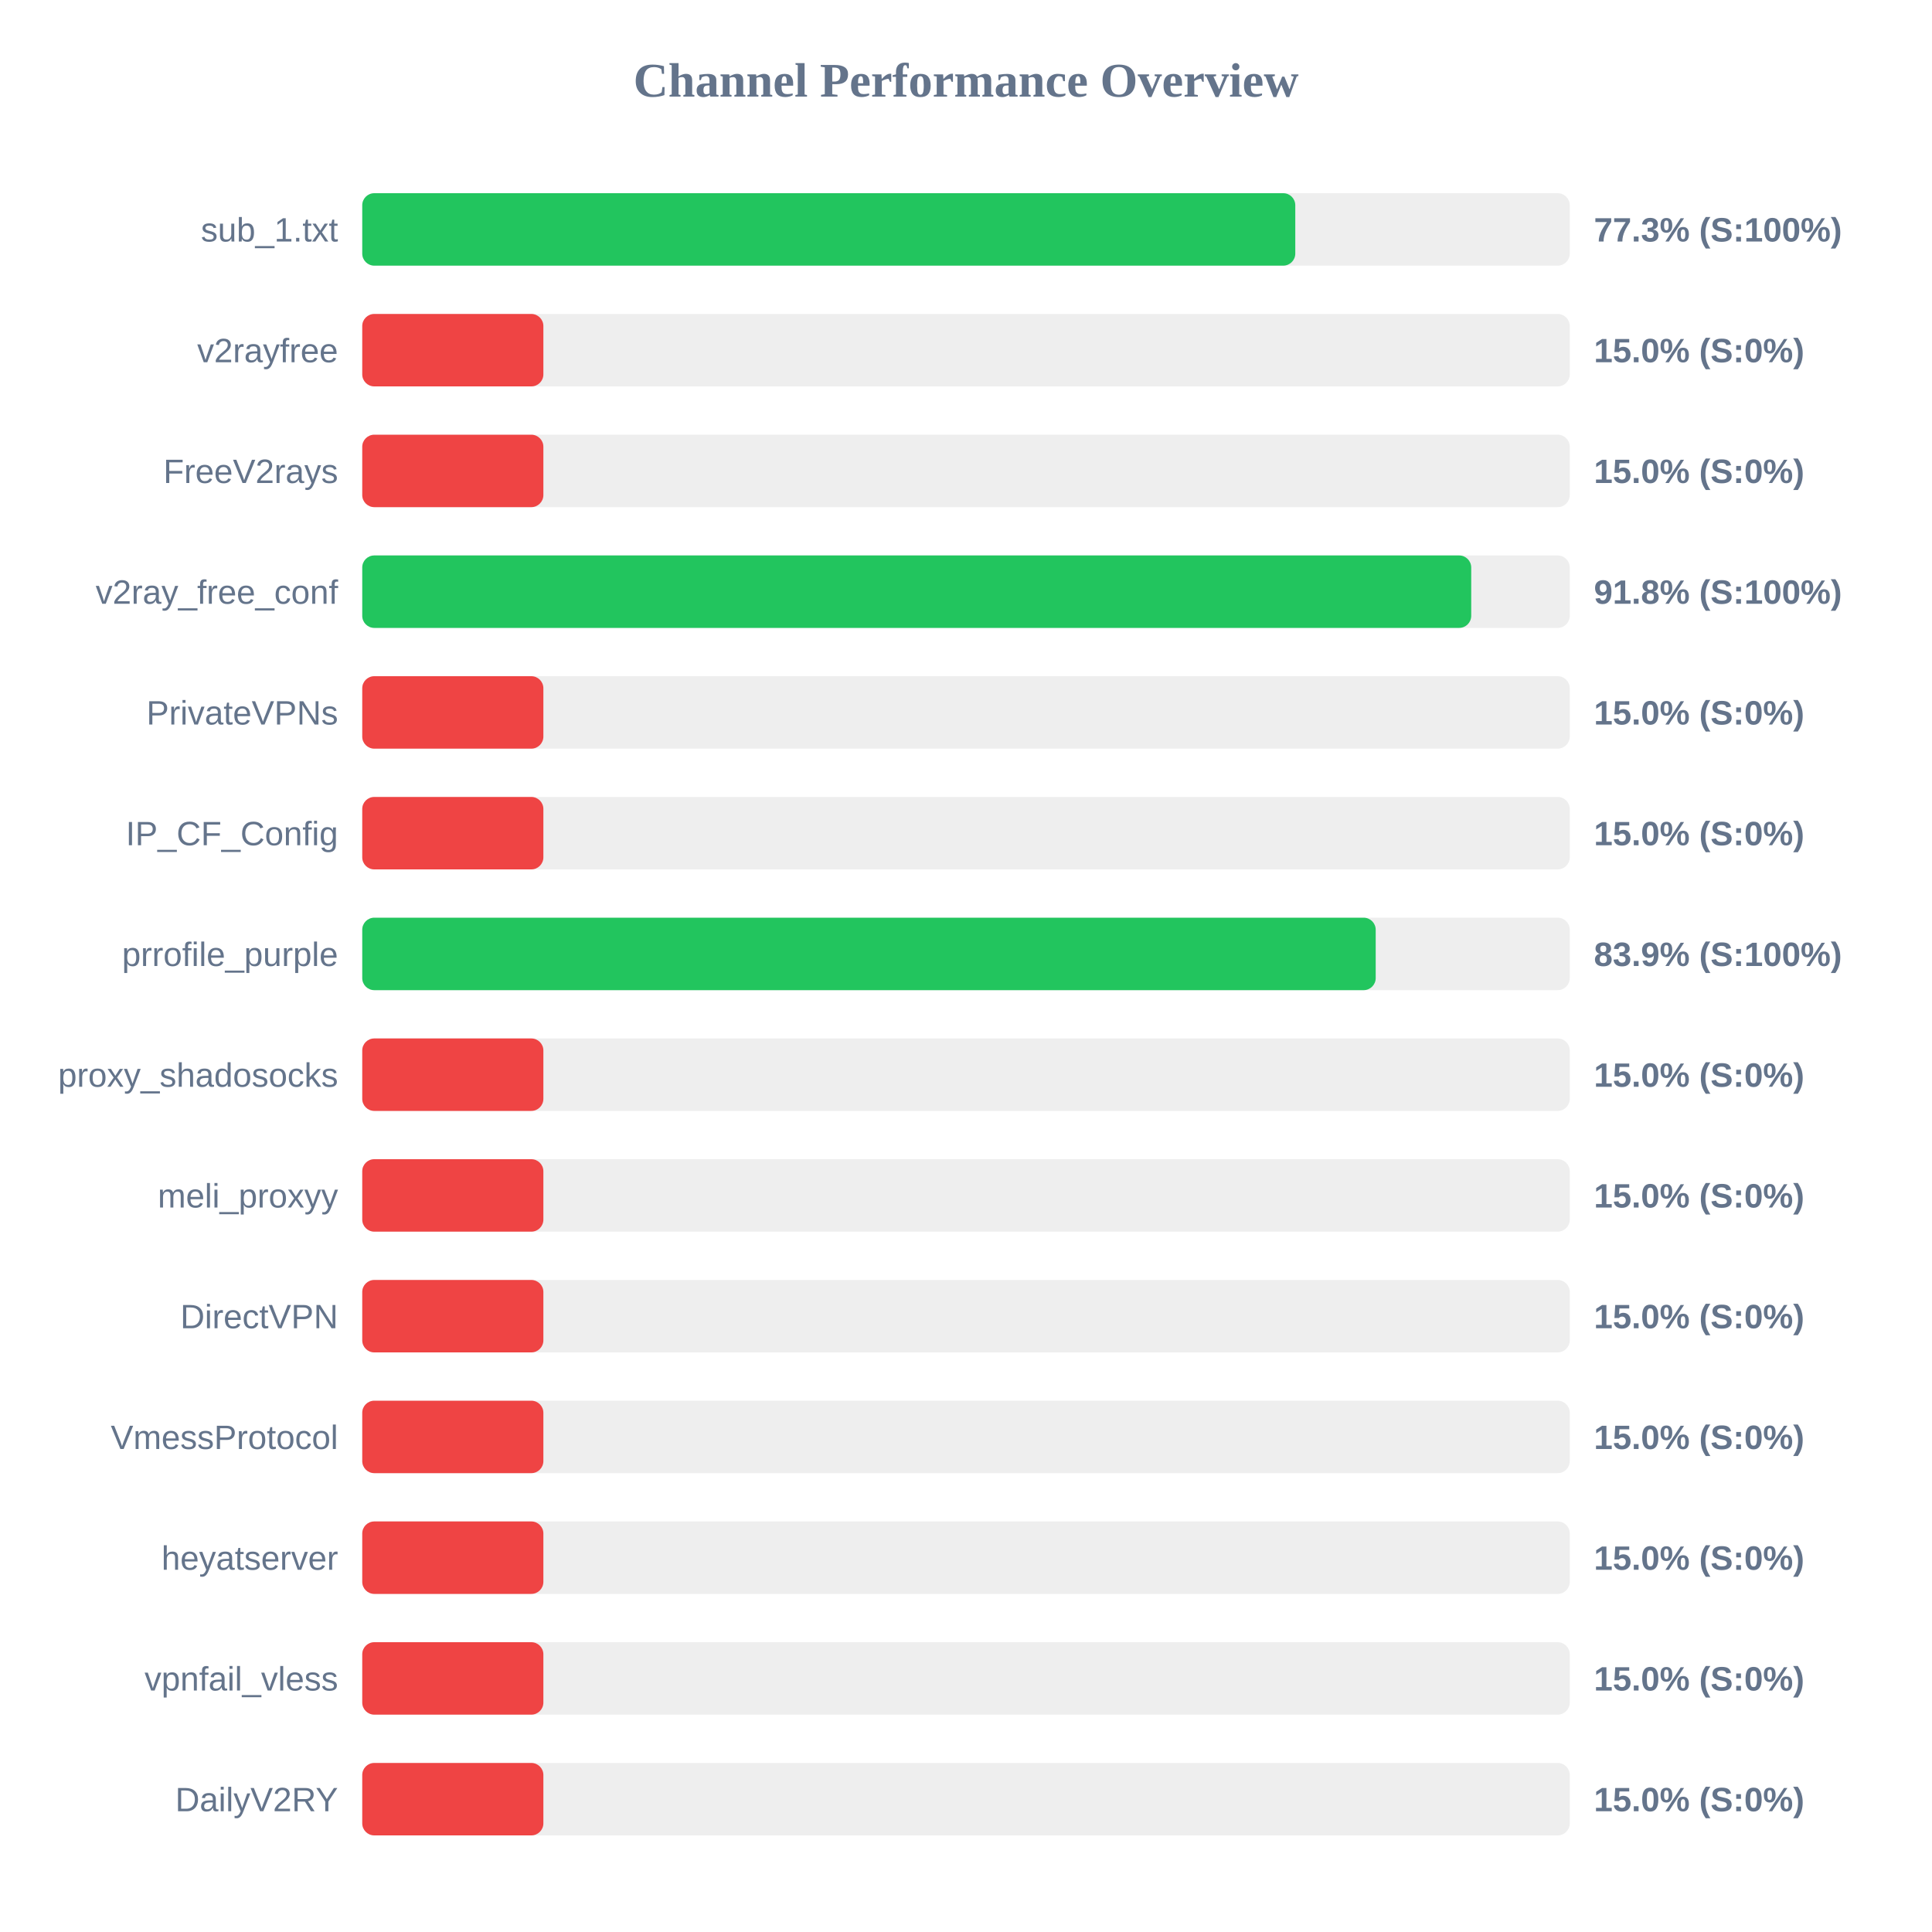
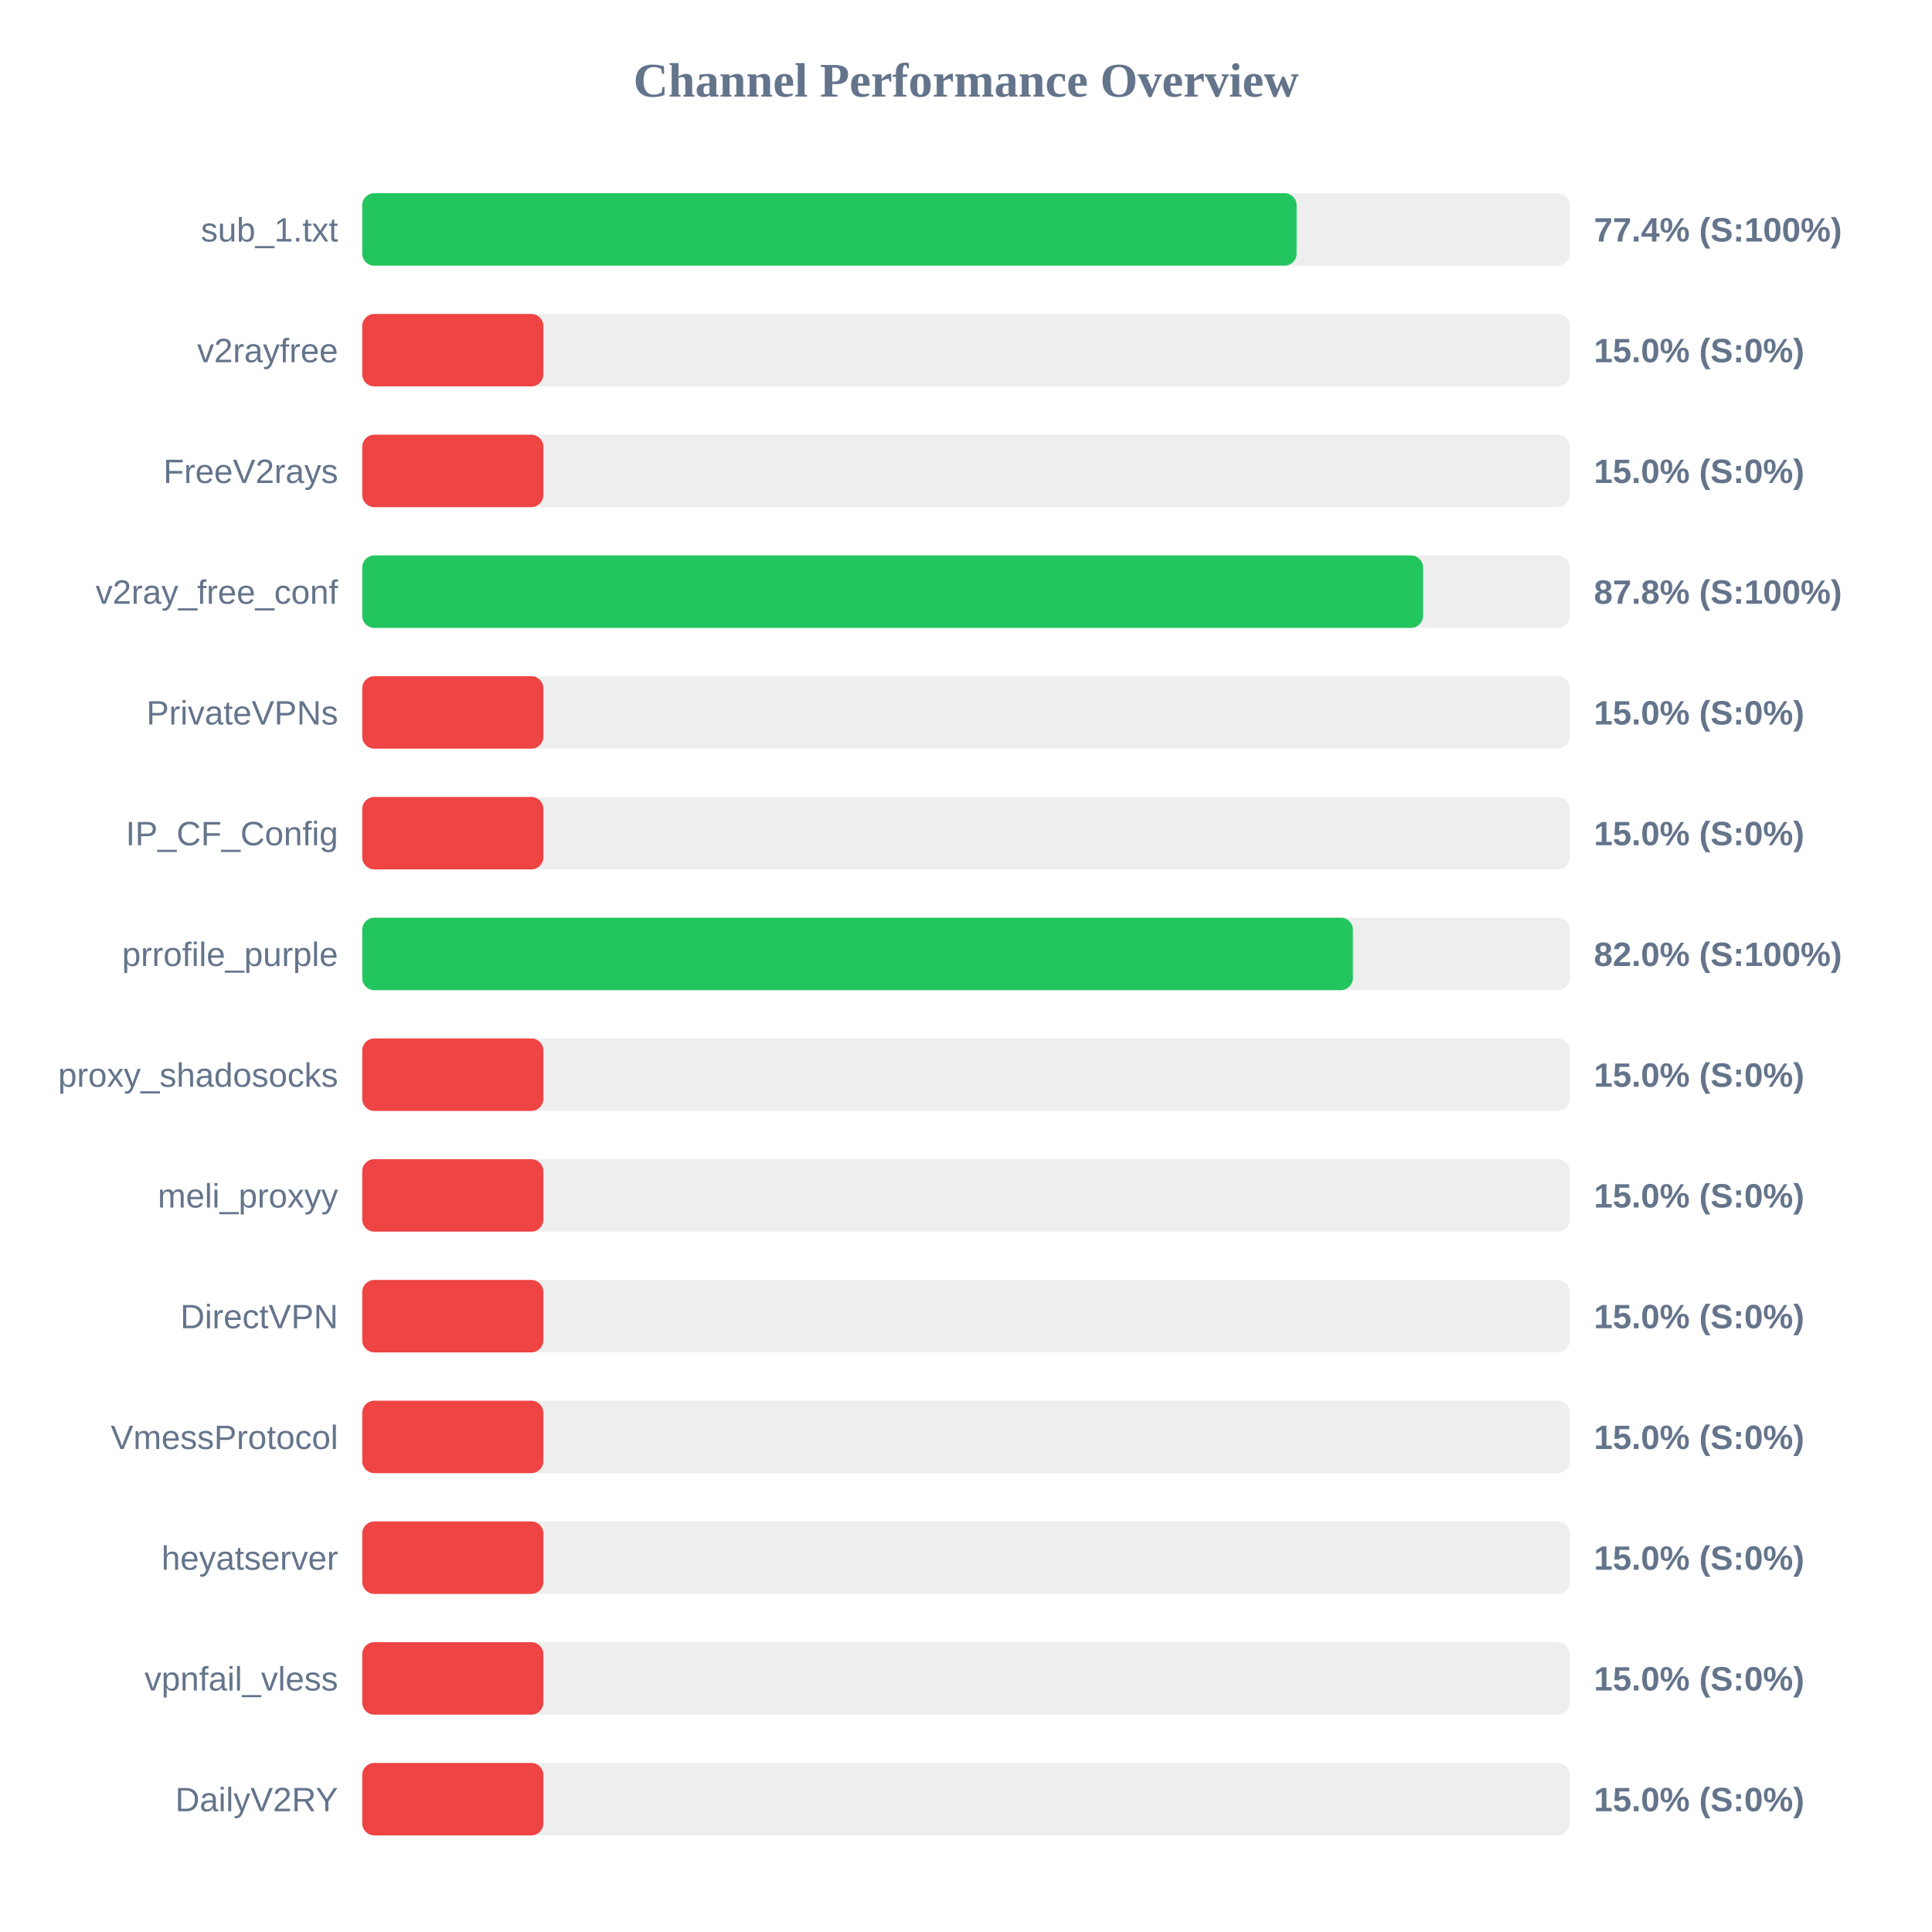
<svg xmlns="http://www.w3.org/2000/svg" width="800" height="800" version="1.1">
  <style>
        .row { font: 14px Arial; fill: #64748b; }
        .score { font: bold 14px Arial; fill: #64748b; }
    </style>
  <text x="400" y="40" text-anchor="middle" font-size="20px" font-weight="bold" fill="#64748b">Channel Performance Overview</text>
  <rect x="150" y="80" width="500" height="30" fill="#eee" rx="5" />
-   <rect x="150" y="80" width="386.35" height="30" fill="#22c55e" rx="5" />
+   <rect x="150" y="80" width="386.9" height="30" fill="#22c55e" rx="5" />
  <text x="140" y="100" text-anchor="end" class="row">sub_1.txt</text>
-   <text x="660" y="100" text-anchor="start" class="score">77.3% (S:100%)</text>
+   <text x="660" y="100" text-anchor="start" class="score">77.4% (S:100%)</text>
  <rect x="150" y="130" width="500" height="30" fill="#eee" rx="5" />
  <rect x="150" y="130" width="75.0" height="30" fill="#ef4444" rx="5" />
  <text x="140" y="150" text-anchor="end" class="row">v2rayfree</text>
  <text x="660" y="150" text-anchor="start" class="score">15.0% (S:0%)</text>
  <rect x="150" y="180" width="500" height="30" fill="#eee" rx="5" />
  <rect x="150" y="180" width="75.0" height="30" fill="#ef4444" rx="5" />
  <text x="140" y="200" text-anchor="end" class="row">FreeV2rays</text>
  <text x="660" y="200" text-anchor="start" class="score">15.0% (S:0%)</text>
  <rect x="150" y="230" width="500" height="30" fill="#eee" rx="5" />
-   <rect x="150" y="230" width="459.2" height="30" fill="#22c55e" rx="5" />
+   <rect x="150" y="230" width="439.25" height="30" fill="#22c55e" rx="5" />
  <text x="140" y="250" text-anchor="end" class="row">v2ray_free_conf</text>
-   <text x="660" y="250" text-anchor="start" class="score">91.8% (S:100%)</text>
+   <text x="660" y="250" text-anchor="start" class="score">87.8% (S:100%)</text>
  <rect x="150" y="280" width="500" height="30" fill="#eee" rx="5" />
  <rect x="150" y="280" width="75.0" height="30" fill="#ef4444" rx="5" />
  <text x="140" y="300" text-anchor="end" class="row">PrivateVPNs</text>
  <text x="660" y="300" text-anchor="start" class="score">15.0% (S:0%)</text>
  <rect x="150" y="330" width="500" height="30" fill="#eee" rx="5" />
  <rect x="150" y="330" width="75.0" height="30" fill="#ef4444" rx="5" />
  <text x="140" y="350" text-anchor="end" class="row">IP_CF_Config</text>
  <text x="660" y="350" text-anchor="start" class="score">15.0% (S:0%)</text>
  <rect x="150" y="380" width="500" height="30" fill="#eee" rx="5" />
-   <rect x="150" y="380" width="419.65" height="30" fill="#22c55e" rx="5" />
+   <rect x="150" y="380" width="410.2" height="30" fill="#22c55e" rx="5" />
  <text x="140" y="400" text-anchor="end" class="row">prrofile_purple</text>
-   <text x="660" y="400" text-anchor="start" class="score">83.9% (S:100%)</text>
+   <text x="660" y="400" text-anchor="start" class="score">82.0% (S:100%)</text>
  <rect x="150" y="430" width="500" height="30" fill="#eee" rx="5" />
  <rect x="150" y="430" width="75.0" height="30" fill="#ef4444" rx="5" />
  <text x="140" y="450" text-anchor="end" class="row">proxy_shadosocks</text>
  <text x="660" y="450" text-anchor="start" class="score">15.0% (S:0%)</text>
  <rect x="150" y="480" width="500" height="30" fill="#eee" rx="5" />
  <rect x="150" y="480" width="75.0" height="30" fill="#ef4444" rx="5" />
  <text x="140" y="500" text-anchor="end" class="row">meli_proxyy</text>
  <text x="660" y="500" text-anchor="start" class="score">15.0% (S:0%)</text>
  <rect x="150" y="530" width="500" height="30" fill="#eee" rx="5" />
  <rect x="150" y="530" width="75.0" height="30" fill="#ef4444" rx="5" />
  <text x="140" y="550" text-anchor="end" class="row">DirectVPN</text>
  <text x="660" y="550" text-anchor="start" class="score">15.0% (S:0%)</text>
  <rect x="150" y="580" width="500" height="30" fill="#eee" rx="5" />
  <rect x="150" y="580" width="75.0" height="30" fill="#ef4444" rx="5" />
  <text x="140" y="600" text-anchor="end" class="row">VmessProtocol</text>
  <text x="660" y="600" text-anchor="start" class="score">15.0% (S:0%)</text>
  <rect x="150" y="630" width="500" height="30" fill="#eee" rx="5" />
  <rect x="150" y="630" width="75.0" height="30" fill="#ef4444" rx="5" />
  <text x="140" y="650" text-anchor="end" class="row">heyatserver</text>
  <text x="660" y="650" text-anchor="start" class="score">15.0% (S:0%)</text>
  <rect x="150" y="680" width="500" height="30" fill="#eee" rx="5" />
  <rect x="150" y="680" width="75.0" height="30" fill="#ef4444" rx="5" />
  <text x="140" y="700" text-anchor="end" class="row">vpnfail_vless</text>
  <text x="660" y="700" text-anchor="start" class="score">15.0% (S:0%)</text>
  <rect x="150" y="730" width="500" height="30" fill="#eee" rx="5" />
  <rect x="150" y="730" width="75.0" height="30" fill="#ef4444" rx="5" />
  <text x="140" y="750" text-anchor="end" class="row">DailyV2RY</text>
  <text x="660" y="750" text-anchor="start" class="score">15.0% (S:0%)</text>
</svg>
